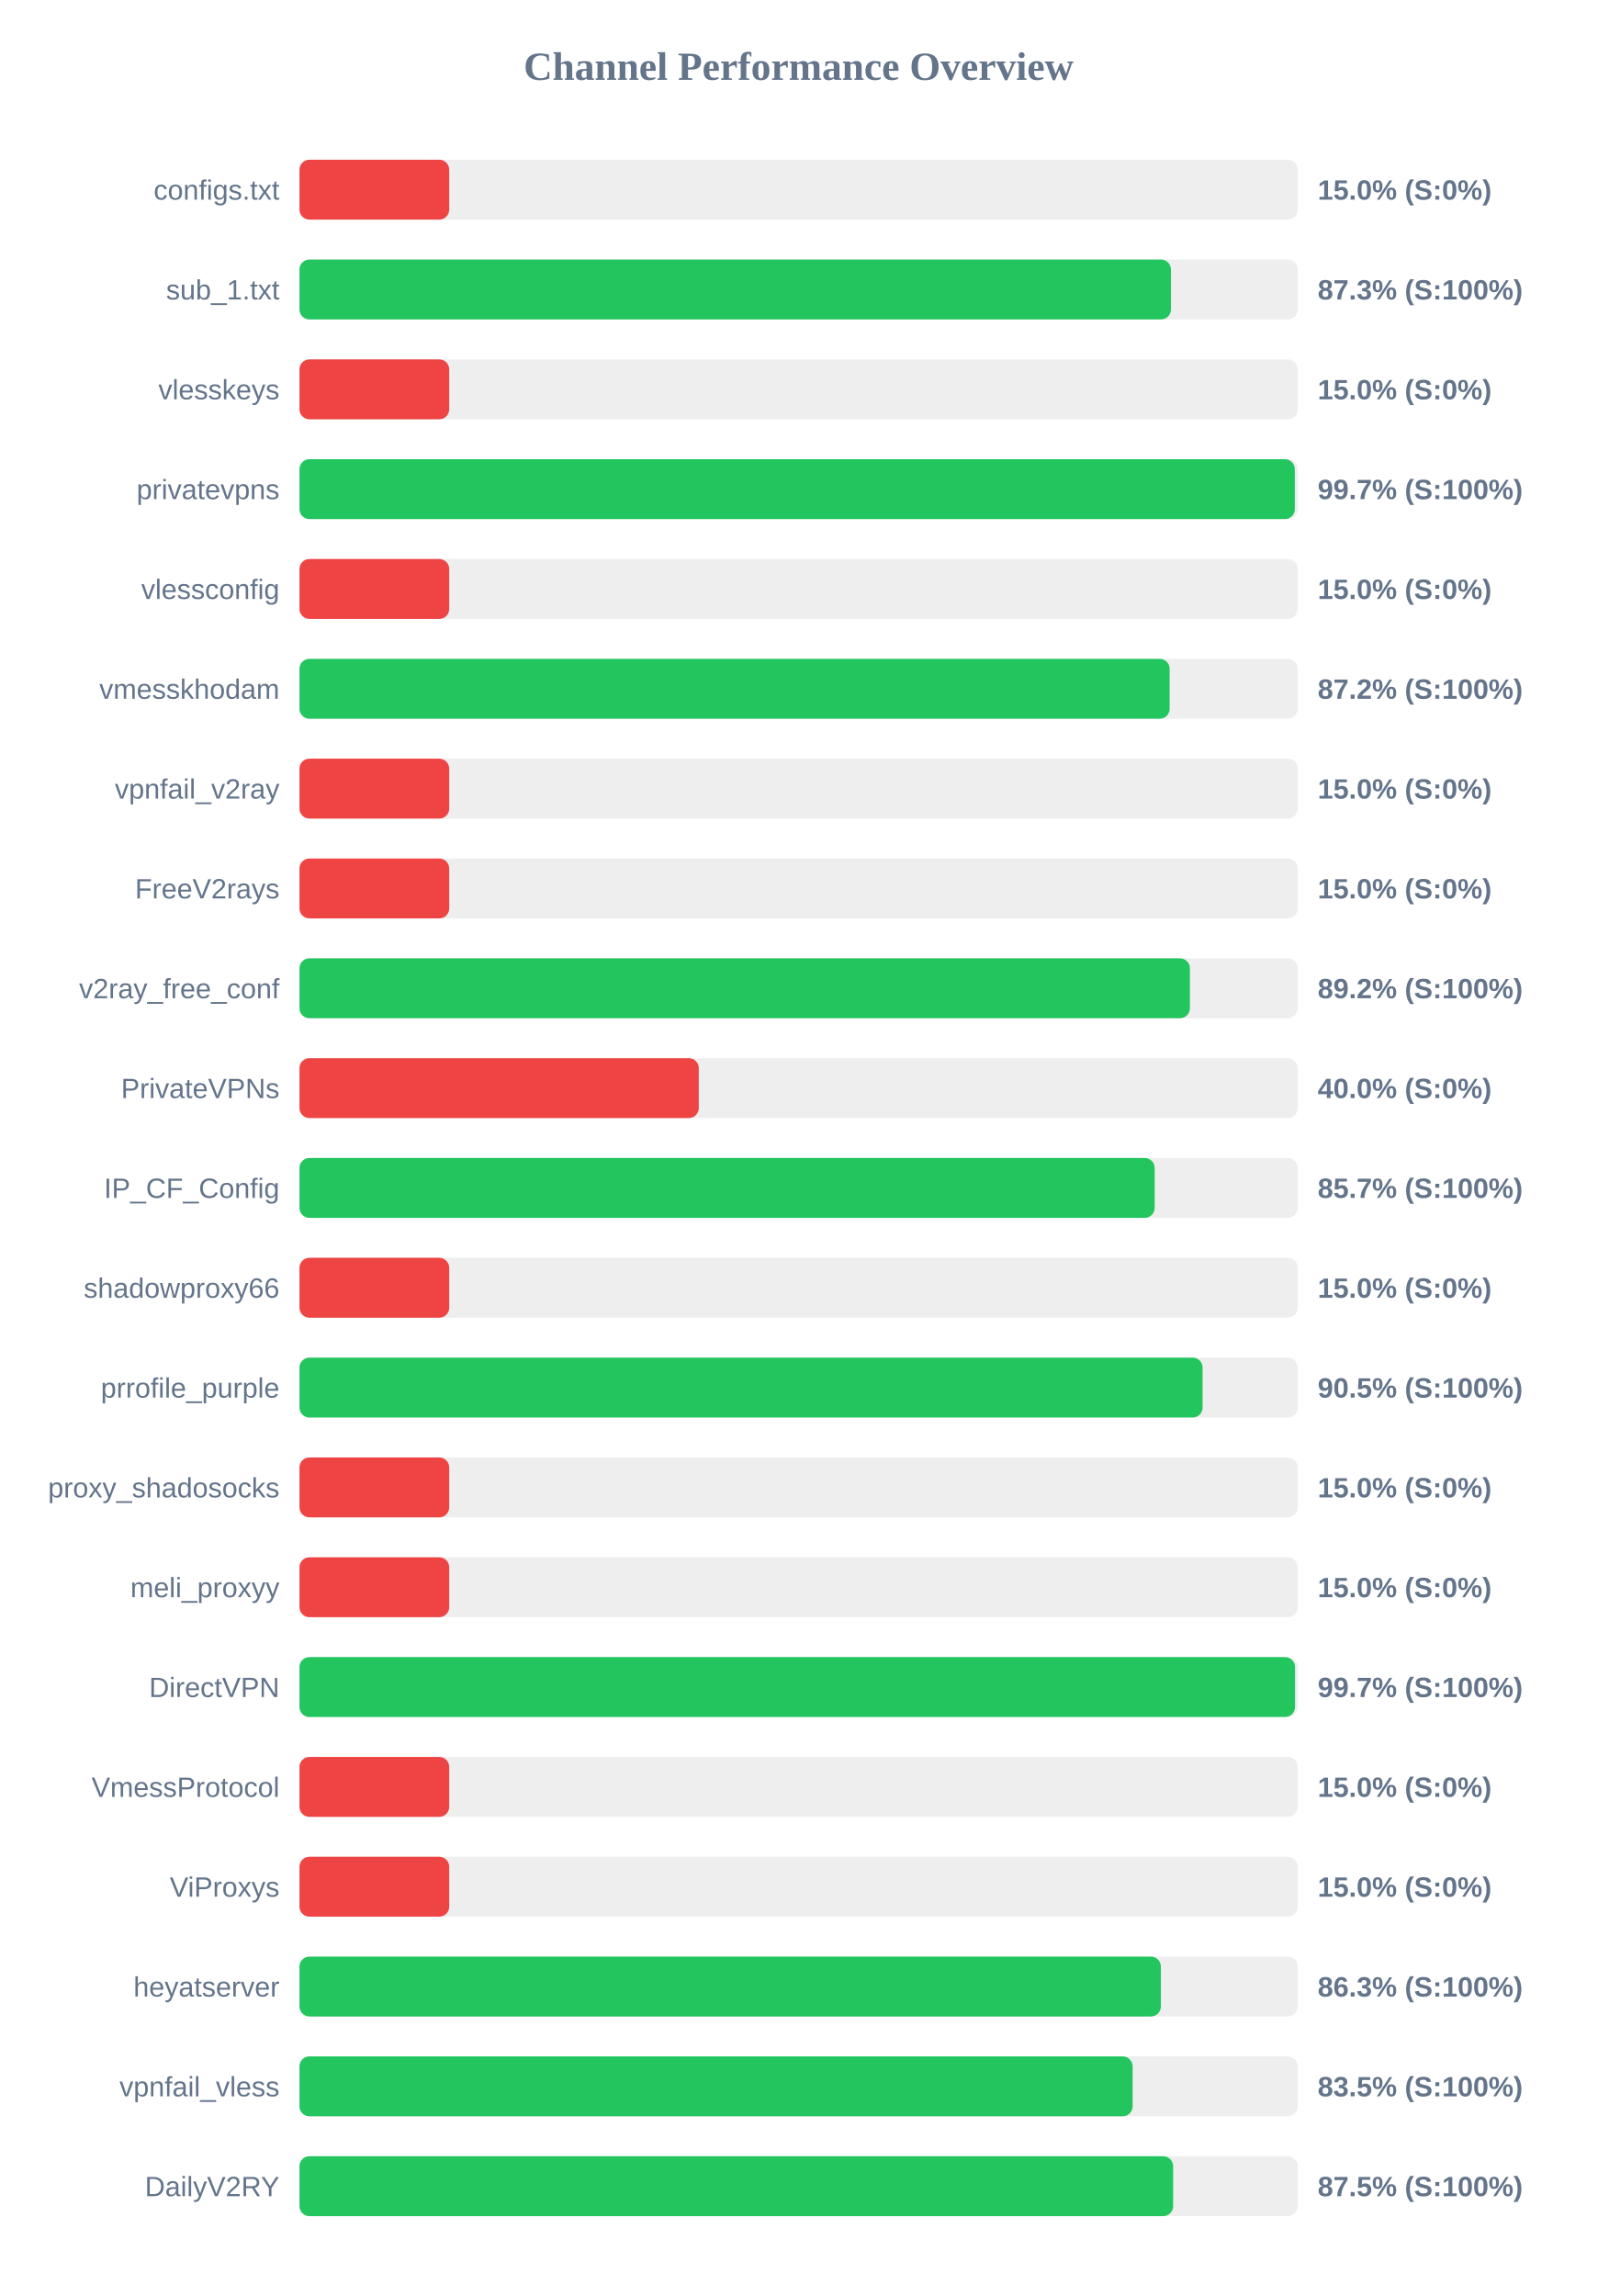
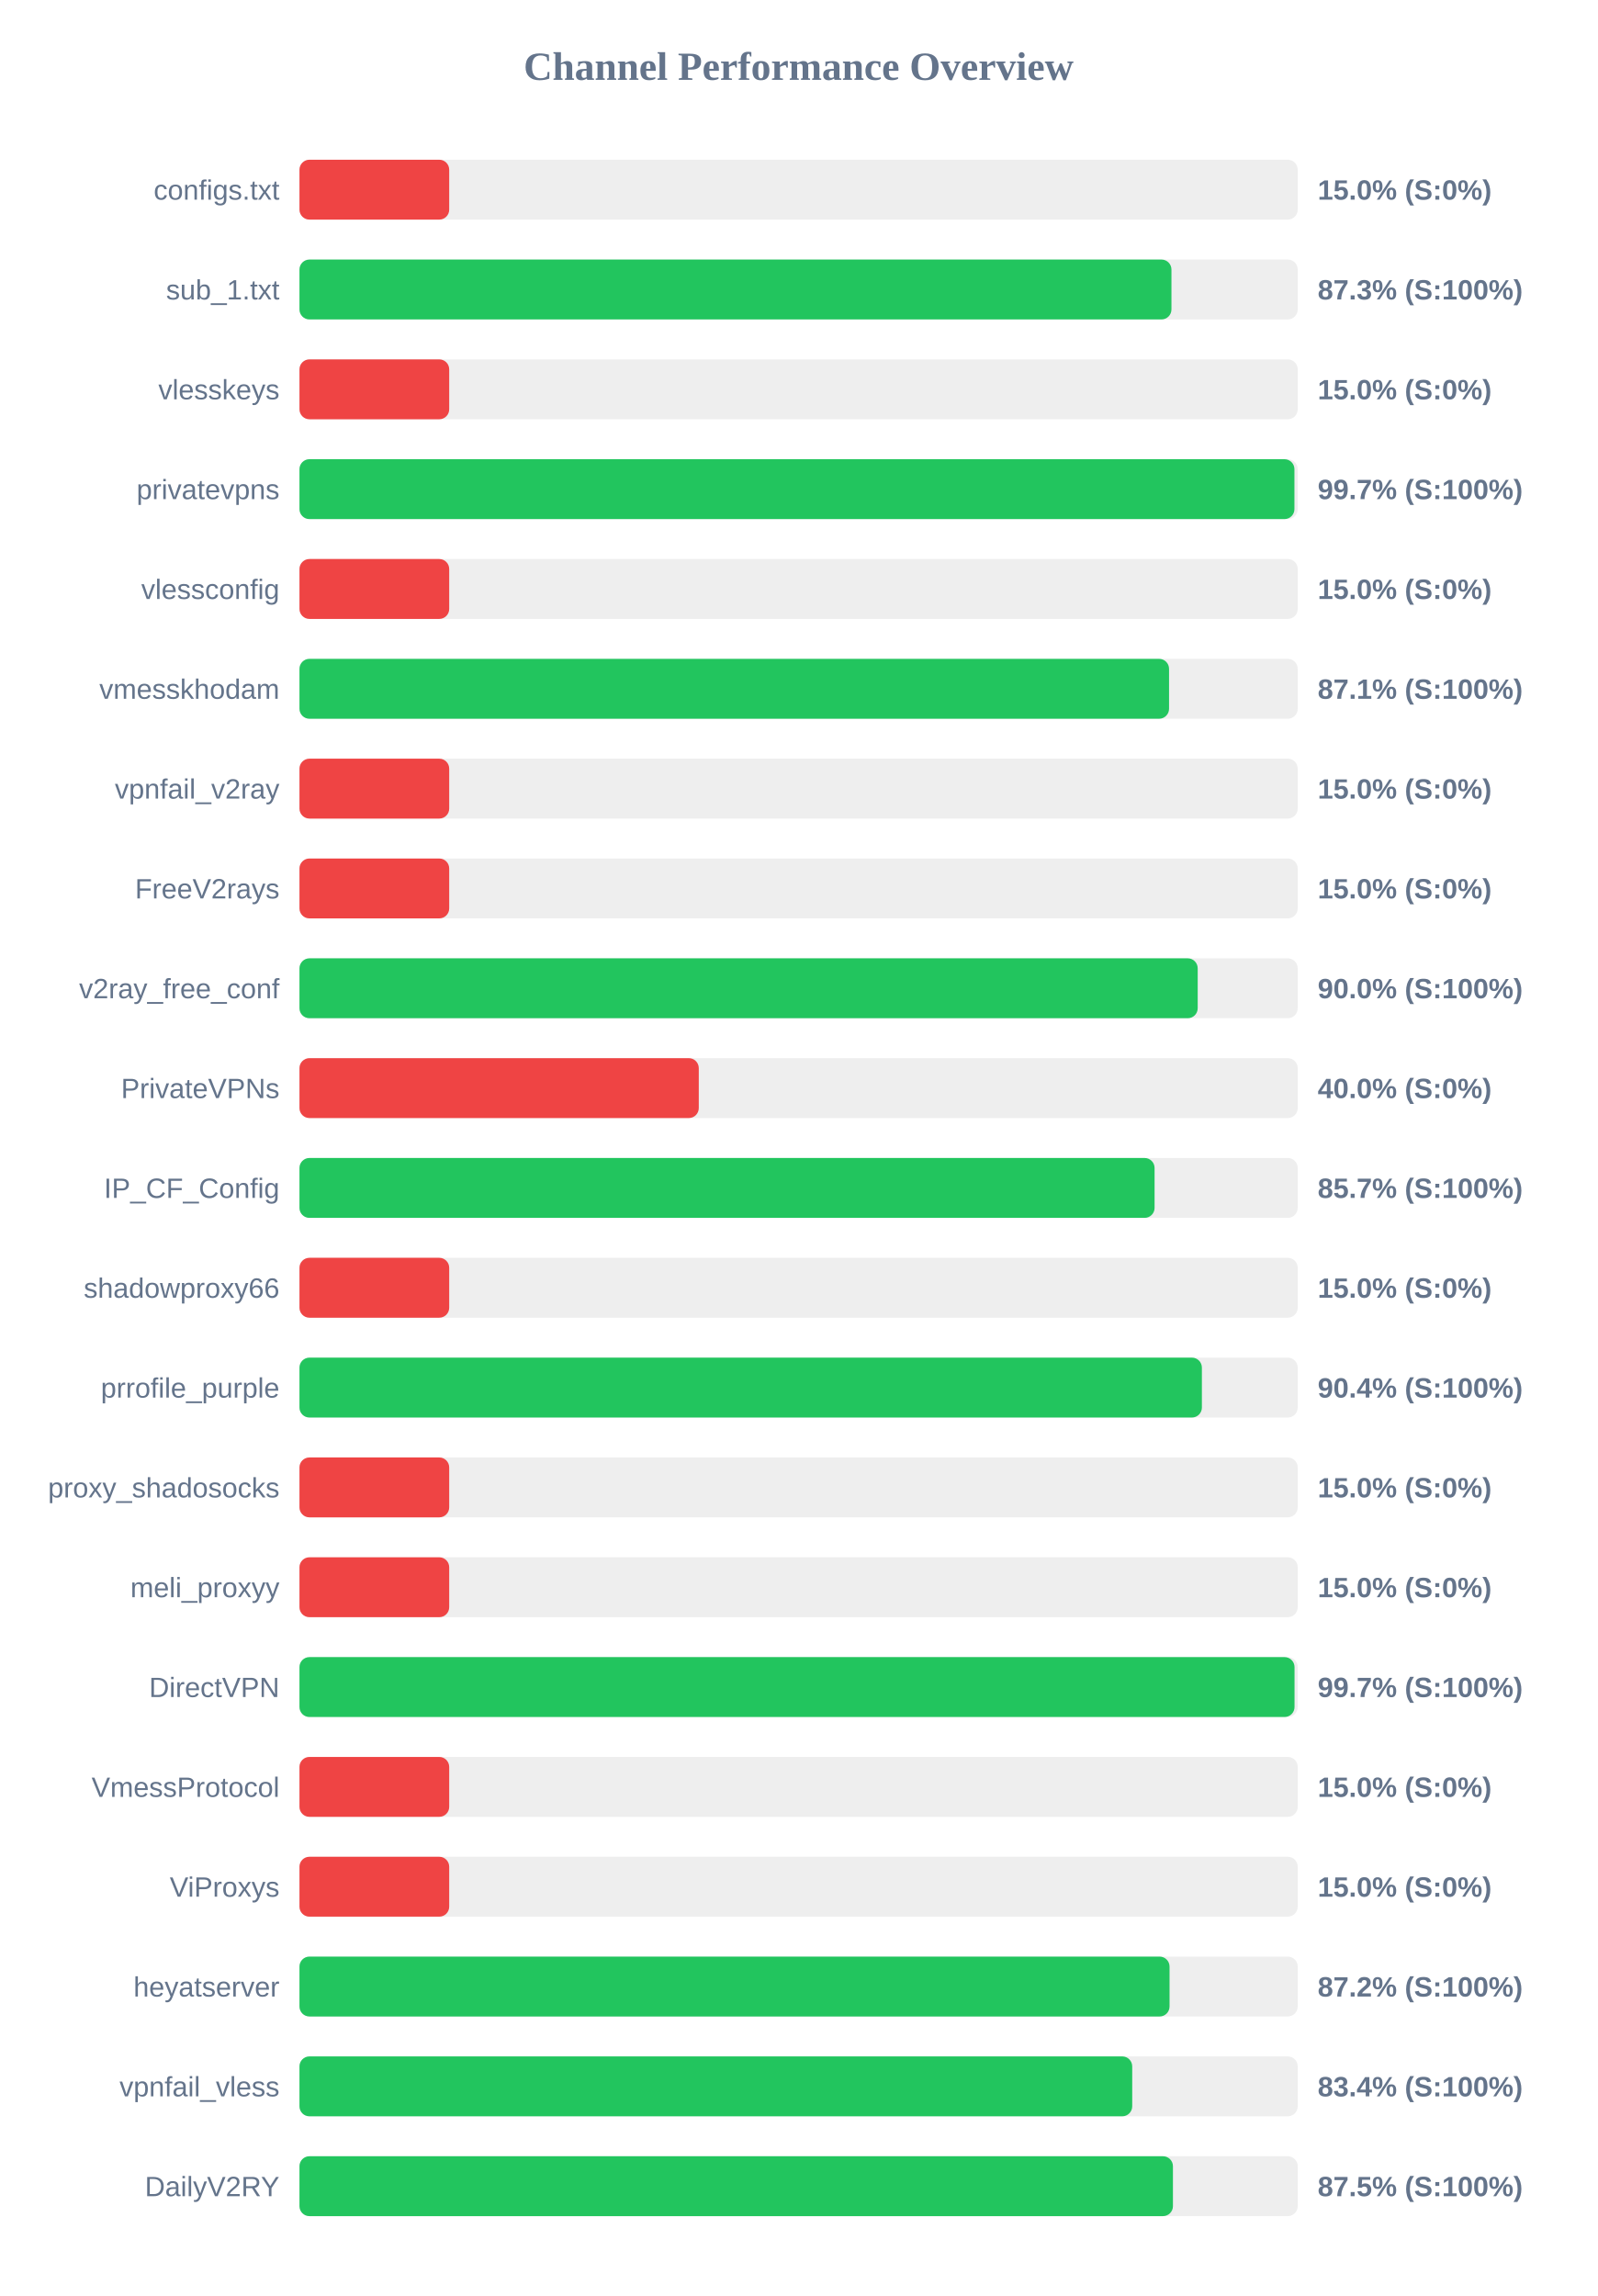
<svg xmlns="http://www.w3.org/2000/svg" width="800" height="1150" version="1.1">
  <style>
        .row { font: 14px Arial; fill: #64748b; }
        .score { font: bold 14px Arial; fill: #64748b; }
    </style>
  <text x="400" y="40" text-anchor="middle" font-size="20px" font-weight="bold" fill="#64748b">Channel Performance Overview</text>
  <rect x="150" y="80" width="500" height="30" fill="#eee" rx="5" />
  <rect x="150" y="80" width="75.0" height="30" fill="#ef4444" rx="5" />
  <text x="140" y="100" text-anchor="end" class="row">configs.txt</text>
  <text x="660" y="100" text-anchor="start" class="score">15.0% (S:0%)</text>
  <rect x="150" y="130" width="500" height="30" fill="#eee" rx="5" />
-   <rect x="150" y="130" width="436.5" height="30" fill="#22c55e" rx="5" />
+   <rect x="150" y="130" width="436.75" height="30" fill="#22c55e" rx="5" />
  <text x="140" y="150" text-anchor="end" class="row">sub_1.txt</text>
  <text x="660" y="150" text-anchor="start" class="score">87.3% (S:100%)</text>
  <rect x="150" y="180" width="500" height="30" fill="#eee" rx="5" />
  <rect x="150" y="180" width="75.0" height="30" fill="#ef4444" rx="5" />
  <text x="140" y="200" text-anchor="end" class="row">vlesskeys</text>
  <text x="660" y="200" text-anchor="start" class="score">15.0% (S:0%)</text>
  <rect x="150" y="230" width="500" height="30" fill="#eee" rx="5" />
-   <rect x="150" y="230" width="498.55" height="30" fill="#22c55e" rx="5" />
+   <rect x="150" y="230" width="498.35" height="30" fill="#22c55e" rx="5" />
  <text x="140" y="250" text-anchor="end" class="row">privatevpns</text>
  <text x="660" y="250" text-anchor="start" class="score">99.7% (S:100%)</text>
  <rect x="150" y="280" width="500" height="30" fill="#eee" rx="5" />
  <rect x="150" y="280" width="75.0" height="30" fill="#ef4444" rx="5" />
  <text x="140" y="300" text-anchor="end" class="row">vlessconfig</text>
  <text x="660" y="300" text-anchor="start" class="score">15.0% (S:0%)</text>
  <rect x="150" y="330" width="500" height="30" fill="#eee" rx="5" />
-   <rect x="150" y="330" width="435.85" height="30" fill="#22c55e" rx="5" />
+   <rect x="150" y="330" width="435.55" height="30" fill="#22c55e" rx="5" />
  <text x="140" y="350" text-anchor="end" class="row">vmesskhodam</text>
-   <text x="660" y="350" text-anchor="start" class="score">87.2% (S:100%)</text>
+   <text x="660" y="350" text-anchor="start" class="score">87.1% (S:100%)</text>
  <rect x="150" y="380" width="500" height="30" fill="#eee" rx="5" />
  <rect x="150" y="380" width="75.0" height="30" fill="#ef4444" rx="5" />
  <text x="140" y="400" text-anchor="end" class="row">vpnfail_v2ray</text>
  <text x="660" y="400" text-anchor="start" class="score">15.0% (S:0%)</text>
  <rect x="150" y="430" width="500" height="30" fill="#eee" rx="5" />
  <rect x="150" y="430" width="75.0" height="30" fill="#ef4444" rx="5" />
  <text x="140" y="450" text-anchor="end" class="row">FreeV2rays</text>
  <text x="660" y="450" text-anchor="start" class="score">15.0% (S:0%)</text>
  <rect x="150" y="480" width="500" height="30" fill="#eee" rx="5" />
-   <rect x="150" y="480" width="446.0" height="30" fill="#22c55e" rx="5" />
+   <rect x="150" y="480" width="449.9" height="30" fill="#22c55e" rx="5" />
  <text x="140" y="500" text-anchor="end" class="row">v2ray_free_conf</text>
-   <text x="660" y="500" text-anchor="start" class="score">89.2% (S:100%)</text>
+   <text x="660" y="500" text-anchor="start" class="score">90.0% (S:100%)</text>
  <rect x="150" y="530" width="500" height="30" fill="#eee" rx="5" />
  <rect x="150" y="530" width="200.0" height="30" fill="#ef4444" rx="5" />
  <text x="140" y="550" text-anchor="end" class="row">PrivateVPNs</text>
  <text x="660" y="550" text-anchor="start" class="score">40.0% (S:0%)</text>
  <rect x="150" y="580" width="500" height="30" fill="#eee" rx="5" />
-   <rect x="150" y="580" width="428.35" height="30" fill="#22c55e" rx="5" />
+   <rect x="150" y="580" width="428.3" height="30" fill="#22c55e" rx="5" />
  <text x="140" y="600" text-anchor="end" class="row">IP_CF_Config</text>
  <text x="660" y="600" text-anchor="start" class="score">85.7% (S:100%)</text>
  <rect x="150" y="630" width="500" height="30" fill="#eee" rx="5" />
  <rect x="150" y="630" width="75.0" height="30" fill="#ef4444" rx="5" />
  <text x="140" y="650" text-anchor="end" class="row">shadowproxy66</text>
  <text x="660" y="650" text-anchor="start" class="score">15.0% (S:0%)</text>
  <rect x="150" y="680" width="500" height="30" fill="#eee" rx="5" />
-   <rect x="150" y="680" width="452.35" height="30" fill="#22c55e" rx="5" />
+   <rect x="150" y="680" width="452.0" height="30" fill="#22c55e" rx="5" />
  <text x="140" y="700" text-anchor="end" class="row">prrofile_purple</text>
-   <text x="660" y="700" text-anchor="start" class="score">90.5% (S:100%)</text>
+   <text x="660" y="700" text-anchor="start" class="score">90.4% (S:100%)</text>
  <rect x="150" y="730" width="500" height="30" fill="#eee" rx="5" />
  <rect x="150" y="730" width="75.0" height="30" fill="#ef4444" rx="5" />
  <text x="140" y="750" text-anchor="end" class="row">proxy_shadosocks</text>
  <text x="660" y="750" text-anchor="start" class="score">15.0% (S:0%)</text>
  <rect x="150" y="780" width="500" height="30" fill="#eee" rx="5" />
  <rect x="150" y="780" width="75.0" height="30" fill="#ef4444" rx="5" />
  <text x="140" y="800" text-anchor="end" class="row">meli_proxyy</text>
  <text x="660" y="800" text-anchor="start" class="score">15.0% (S:0%)</text>
  <rect x="150" y="830" width="500" height="30" fill="#eee" rx="5" />
-   <rect x="150" y="830" width="498.65" height="30" fill="#22c55e" rx="5" />
+   <rect x="150" y="830" width="498.4" height="30" fill="#22c55e" rx="5" />
  <text x="140" y="850" text-anchor="end" class="row">DirectVPN</text>
  <text x="660" y="850" text-anchor="start" class="score">99.7% (S:100%)</text>
  <rect x="150" y="880" width="500" height="30" fill="#eee" rx="5" />
  <rect x="150" y="880" width="75.0" height="30" fill="#ef4444" rx="5" />
  <text x="140" y="900" text-anchor="end" class="row">VmessProtocol</text>
  <text x="660" y="900" text-anchor="start" class="score">15.0% (S:0%)</text>
  <rect x="150" y="930" width="500" height="30" fill="#eee" rx="5" />
  <rect x="150" y="930" width="75.0" height="30" fill="#ef4444" rx="5" />
  <text x="140" y="950" text-anchor="end" class="row">ViProxys</text>
  <text x="660" y="950" text-anchor="start" class="score">15.0% (S:0%)</text>
  <rect x="150" y="980" width="500" height="30" fill="#eee" rx="5" />
-   <rect x="150" y="980" width="431.45" height="30" fill="#22c55e" rx="5" />
+   <rect x="150" y="980" width="435.8" height="30" fill="#22c55e" rx="5" />
  <text x="140" y="1000" text-anchor="end" class="row">heyatserver</text>
-   <text x="660" y="1000" text-anchor="start" class="score">86.3% (S:100%)</text>
+   <text x="660" y="1000" text-anchor="start" class="score">87.2% (S:100%)</text>
  <rect x="150" y="1030" width="500" height="30" fill="#eee" rx="5" />
-   <rect x="150" y="1030" width="417.3" height="30" fill="#22c55e" rx="5" />
+   <rect x="150" y="1030" width="417.1" height="30" fill="#22c55e" rx="5" />
  <text x="140" y="1050" text-anchor="end" class="row">vpnfail_vless</text>
-   <text x="660" y="1050" text-anchor="start" class="score">83.5% (S:100%)</text>
+   <text x="660" y="1050" text-anchor="start" class="score">83.4% (S:100%)</text>
  <rect x="150" y="1080" width="500" height="30" fill="#eee" rx="5" />
-   <rect x="150" y="1080" width="437.6" height="30" fill="#22c55e" rx="5" />
+   <rect x="150" y="1080" width="437.5" height="30" fill="#22c55e" rx="5" />
  <text x="140" y="1100" text-anchor="end" class="row">DailyV2RY</text>
  <text x="660" y="1100" text-anchor="start" class="score">87.5% (S:100%)</text>
</svg>
